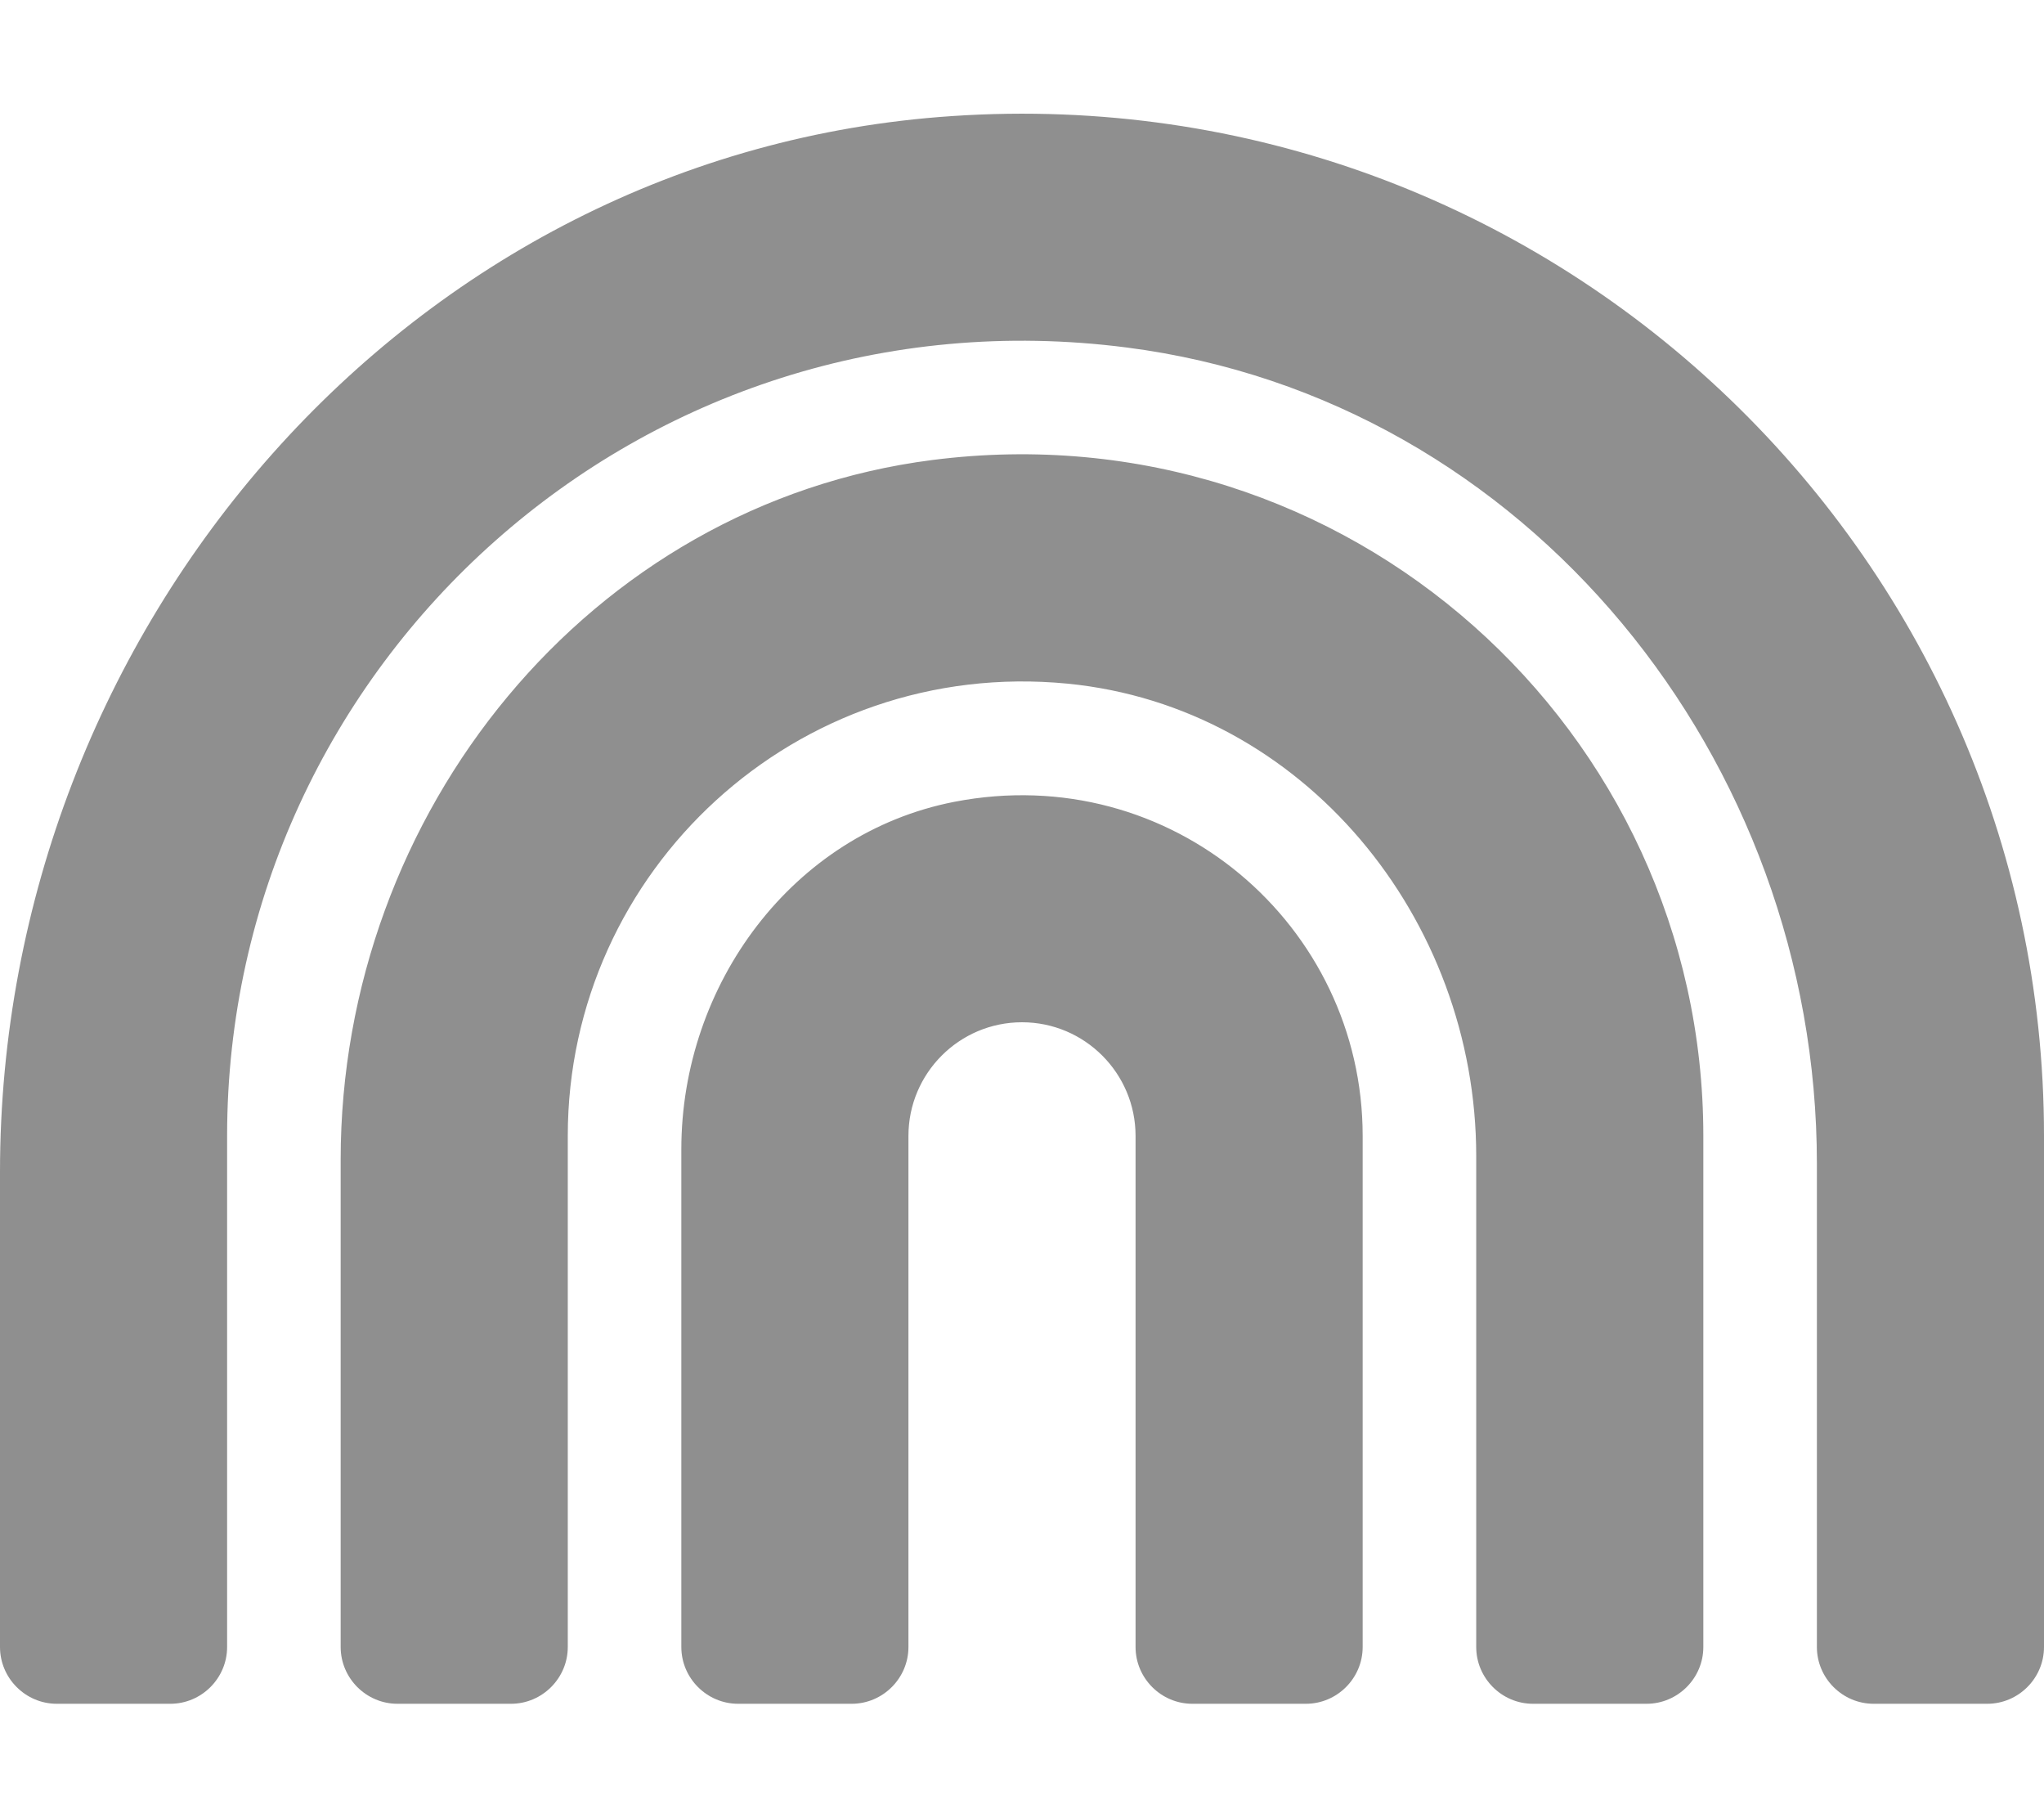
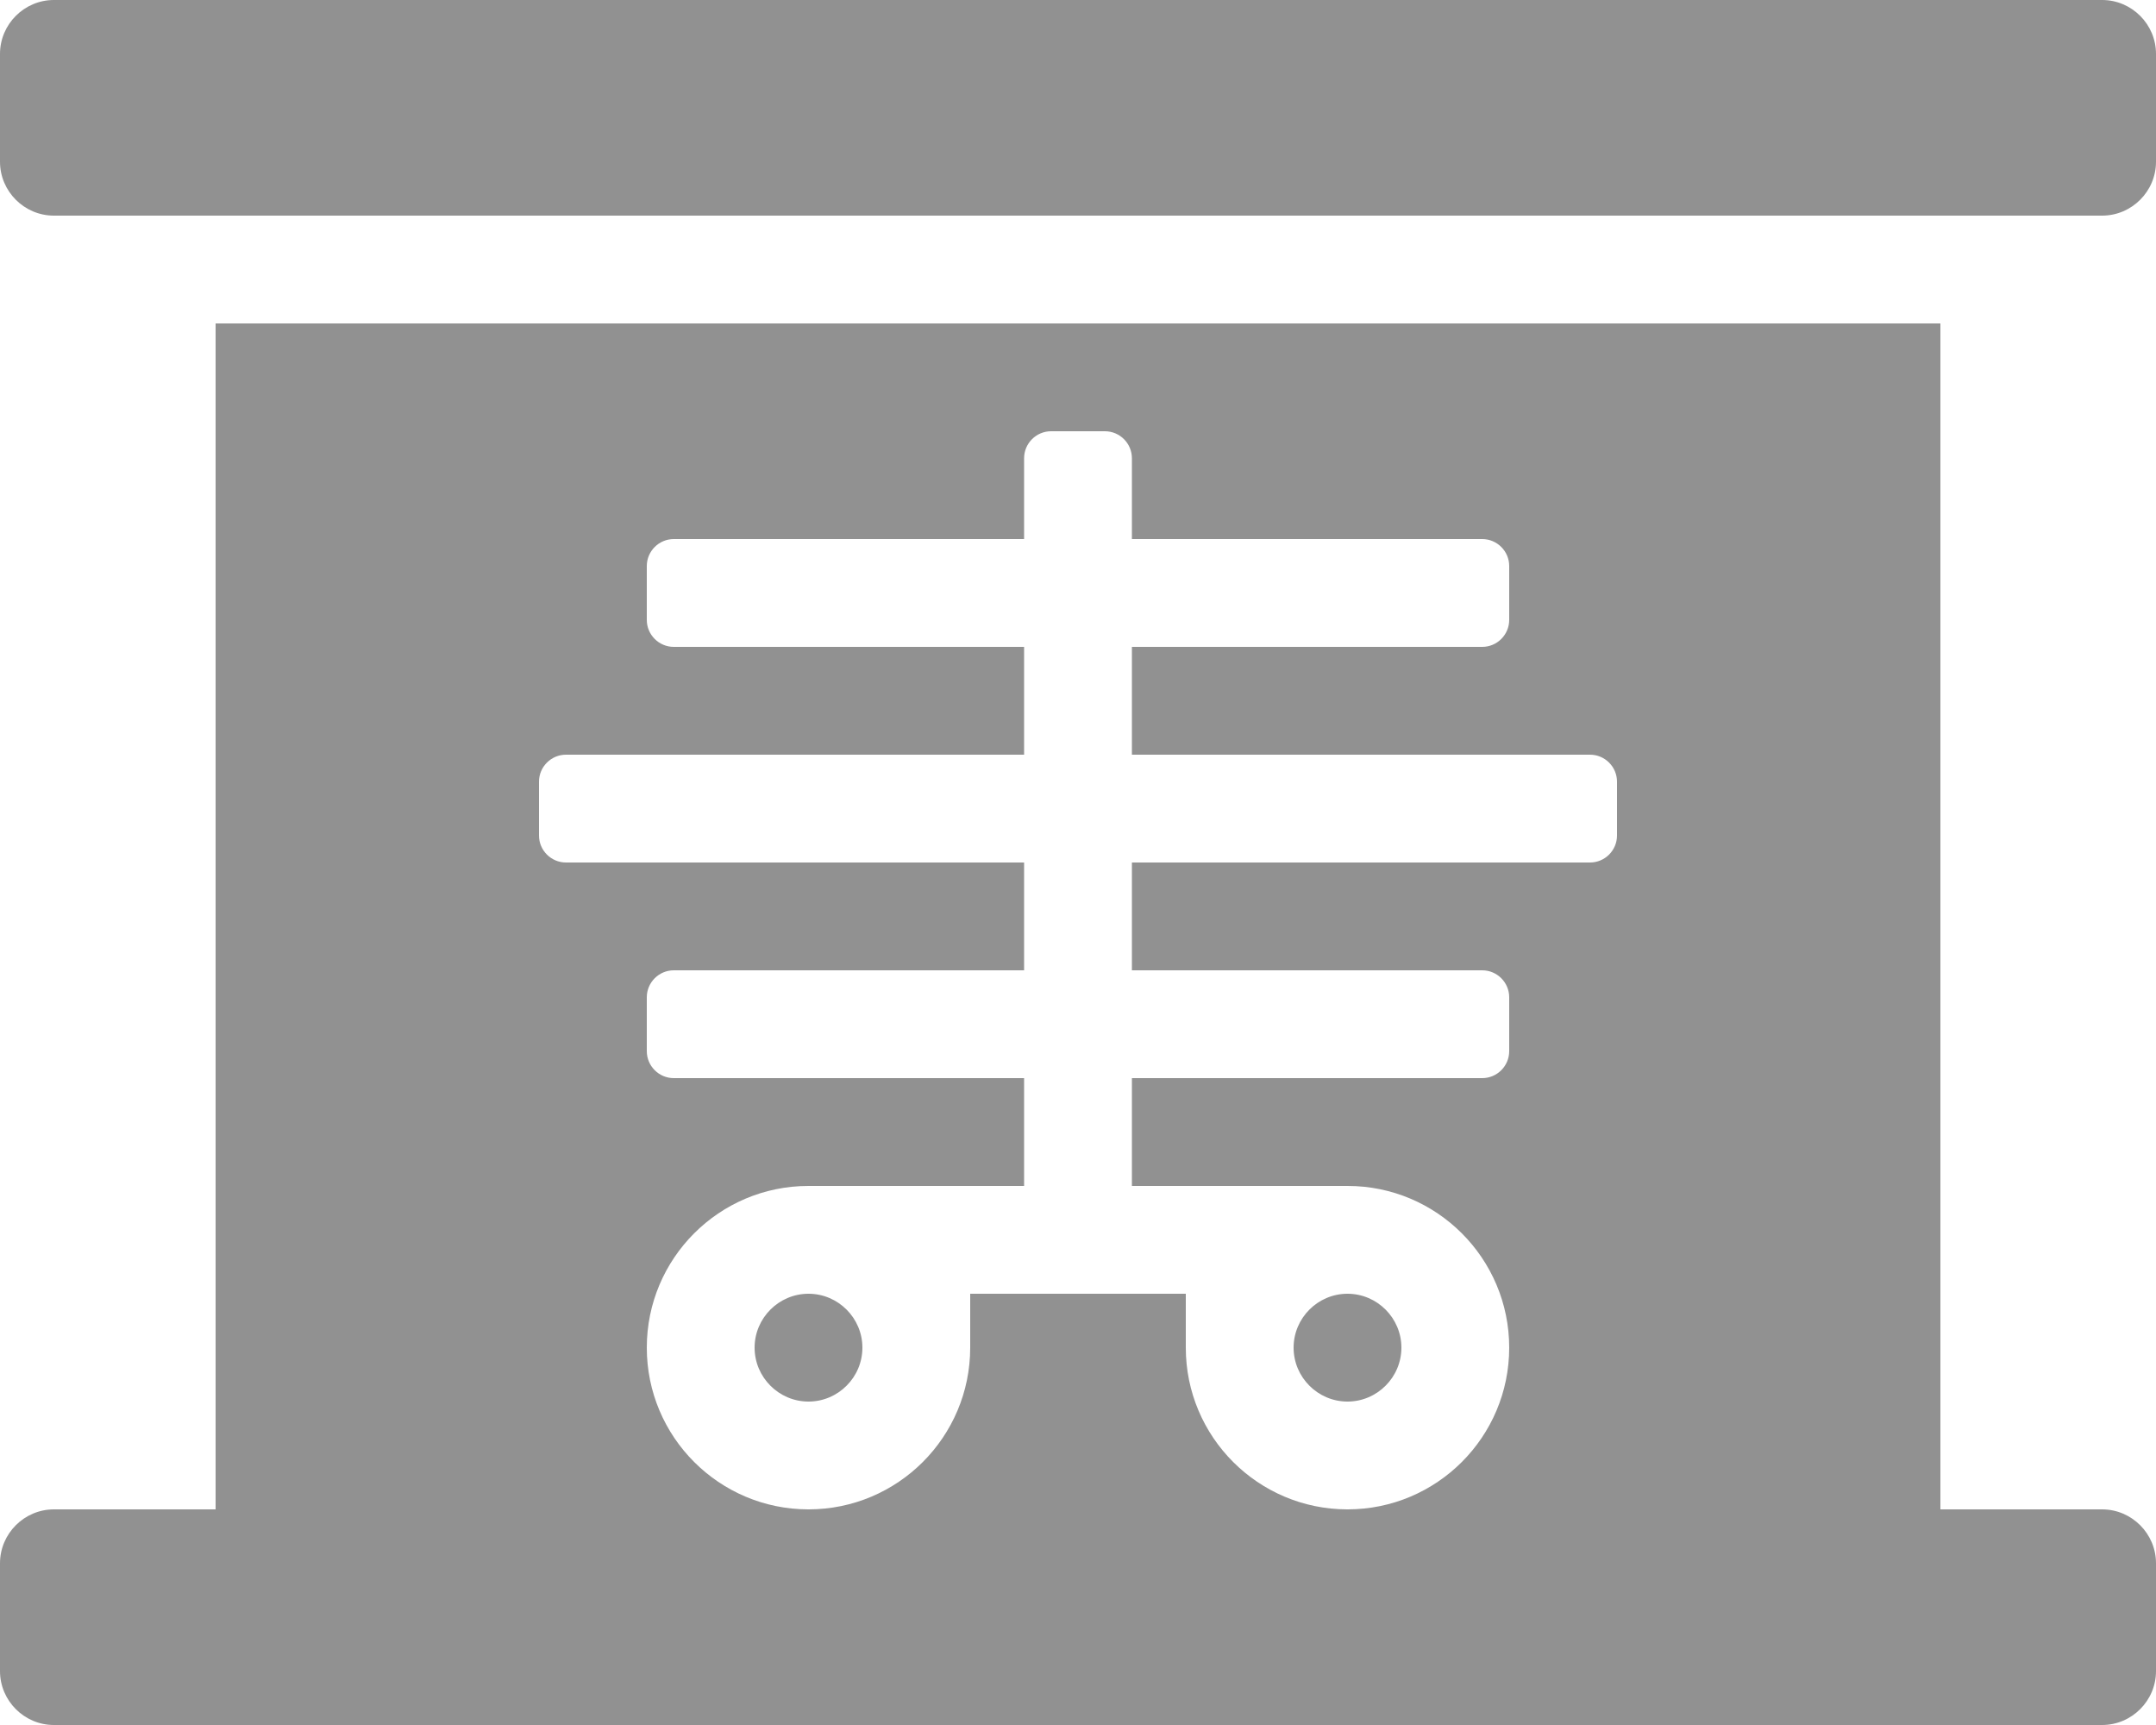
- <svg xmlns="http://www.w3.org/2000/svg" style="fill:#8f8f8f;" viewBox="0 0 576 512">
-   <path d="M268.3 32.7C115.4 42.9 0 176.9 0 330.2V464c0 8.8 7.2 16 16 16h32c8.8 0 16-7.2 16-16V320C64 186.8 180.9 80.3 317.5 97.9 430.4 112.4 512 214 512 327.8V464c0 8.8 7.2 16 16 16h32c8.8 0 16-7.2 16-16V320c0-165.3-140-298.6-307.7-287.3zm-5.6 96.9C166 142 96 229.1 96 326.7V464c0 8.8 7.2 16 16 16h32c8.8 0 16-7.2 16-16V320c0-74.8 64.5-134.8 140.8-127.4 66.5 6.5 115.2 66.2 115.2 133.1V464c0 8.8 7.2 16 16 16h32c8.8 0 16-7.2 16-16V320c0-114.2-100.2-205.4-217.3-190.4zm6.2 96.3c-45.6 8.9-76.9 51.5-76.9 97.9V464c0 8.8 7.2 16 16 16h32c8.8 0 16-7.2 16-16V320c0-17.6 14.3-32 32-32s32 14.4 32 32v144c0 8.8 7.2 16 16 16h32c8.8 0 16-7.2 16-16V320c0-59.2-53.8-106-115.1-94.1z" />
+ <svg xmlns="http://www.w3.org/2000/svg" style="fill:#919191;" viewBox="0 0 640 512">
+   <path d="M240 384c-8.8 0-16 7.2-16 16s7.2 16 16 16 16-7.2 16-16-7.2-16-16-16zm160 32c8.8 0 16-7.2 16-16s-7.2-16-16-16-16 7.2-16 16 7.2 16 16 16zM624 0H16C7.2 0 0 7.2 0 16v32c0 8.8 7.2 16 16 16h608c8.8 0 16-7.2 16-16V16c0-8.8-7.2-16-16-16zm0 448h-48V96H64v352H16c-8.8 0-16 7.2-16 16v32c0 8.8 7.2 16 16 16h608c8.8 0 16-7.2 16-16v-32c0-8.8-7.2-16-16-16zM480 248c0 4.4-3.6 8-8 8H336v32h104c4.4 0 8 3.6 8 8v16c0 4.4-3.6 8-8 8H336v32h64c26.5 0 48 21.5 48 48s-21.5 48-48 48-48-21.5-48-48v-16h-64v16c0 26.5-21.5 48-48 48s-48-21.5-48-48 21.5-48 48-48h64v-32H200c-4.4 0-8-3.6-8-8v-16c0-4.4 3.6-8 8-8h104v-32H168c-4.4 0-8-3.6-8-8v-16c0-4.4 3.6-8 8-8h136v-32H200c-4.4 0-8-3.6-8-8v-16c0-4.4 3.6-8 8-8h104v-24c0-4.4 3.6-8 8-8h16c4.4 0 8 3.6 8 8v24h104c4.4 0 8 3.6 8 8v16c0 4.4-3.6 8-8 8H336v32h136c4.4 0 8 3.6 8 8v16z" />
</svg>
